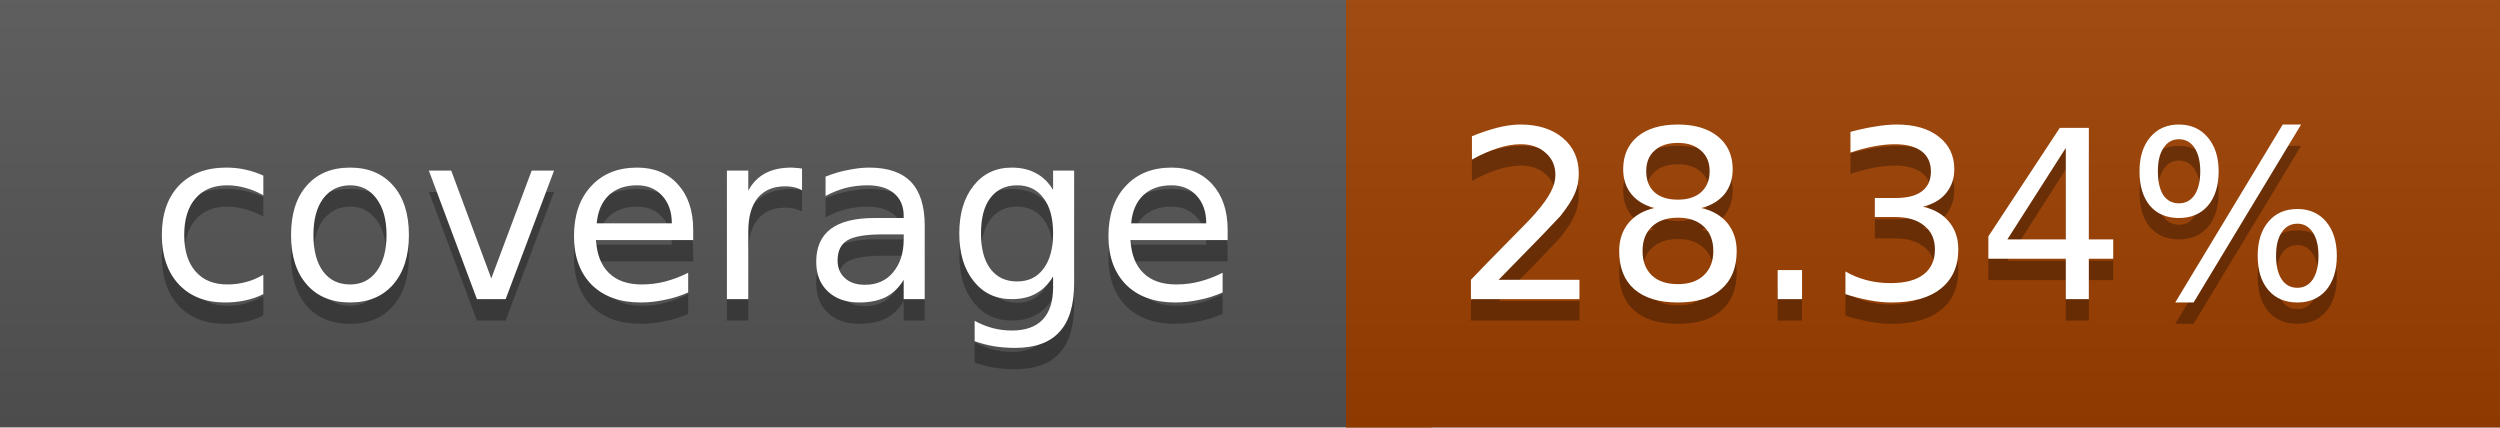
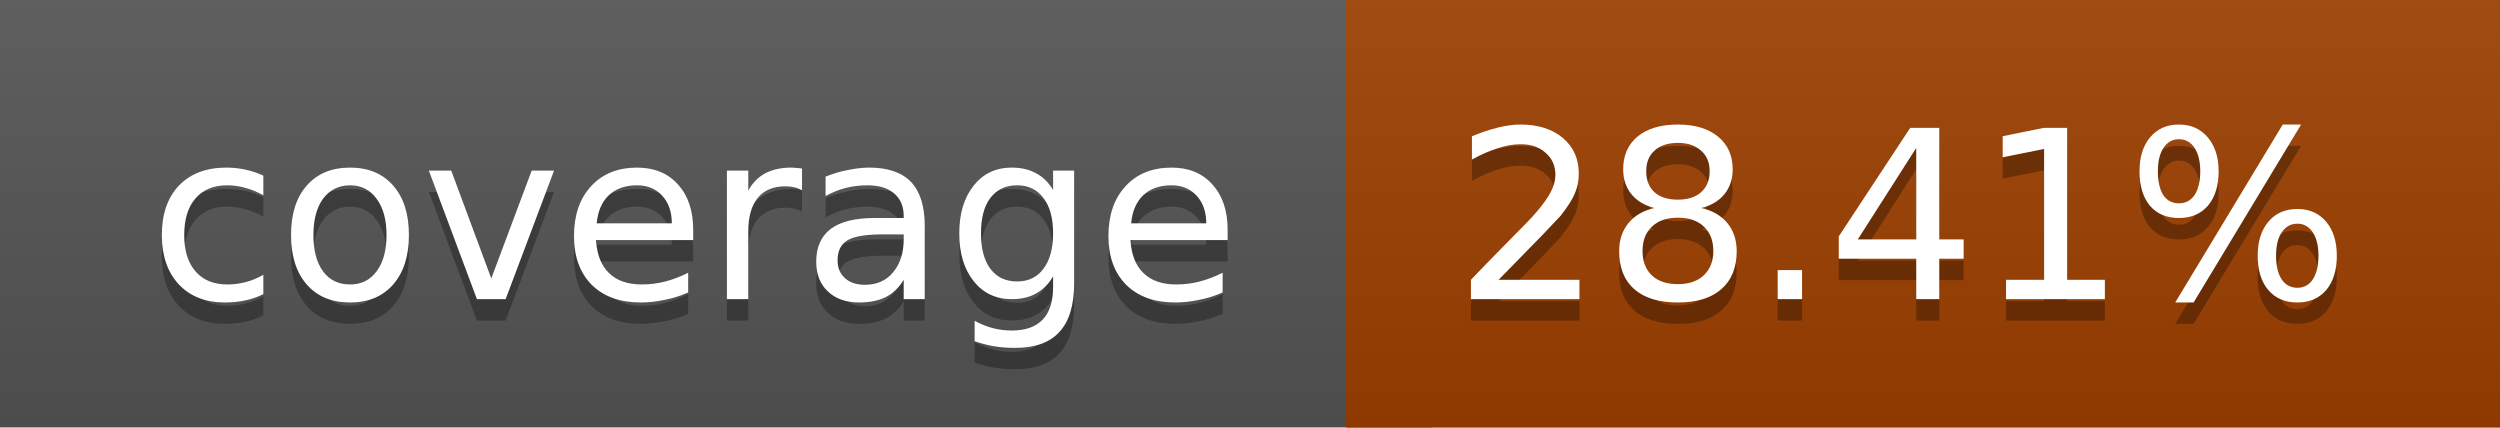
<svg xmlns="http://www.w3.org/2000/svg" width="117" height="20">
  <linearGradient id="a" x2="0" y2="100%">
    <stop offset="0" stop-color="#bbb" stop-opacity=".1" />
    <stop offset="1" stop-opacity=".1" />
  </linearGradient>
  <rect rx="0" width="117" height="20" fill="#555" />
  <rect rx="0" x="63" width="54" height="20" fill="#9e3f00" />
  <path fill="#9e3f00" d="M63 0h4v20h-4z" />
  <rect rx="0" width="117" height="20" fill="url(#a)" />
  <g fill="#fff" text-anchor="middle" font-family="DejaVu Sans,Verdana,Geneva,sans-serif" font-size="11">
    <text x="32.5" y="15" fill="#010101" fill-opacity=".3">coverage</text>
    <text x="32.5" y="14">coverage</text>
-     <text x="89" y="15" fill="#010101" fill-opacity=".3">28.34%</text>
-     <text x="89" y="14">28.34%</text>
+     <text x="89" y="15" fill="#010101" fill-opacity=".3">28.41%</text>
+     <text x="89" y="14">28.41%</text>
  </g>
</svg>
